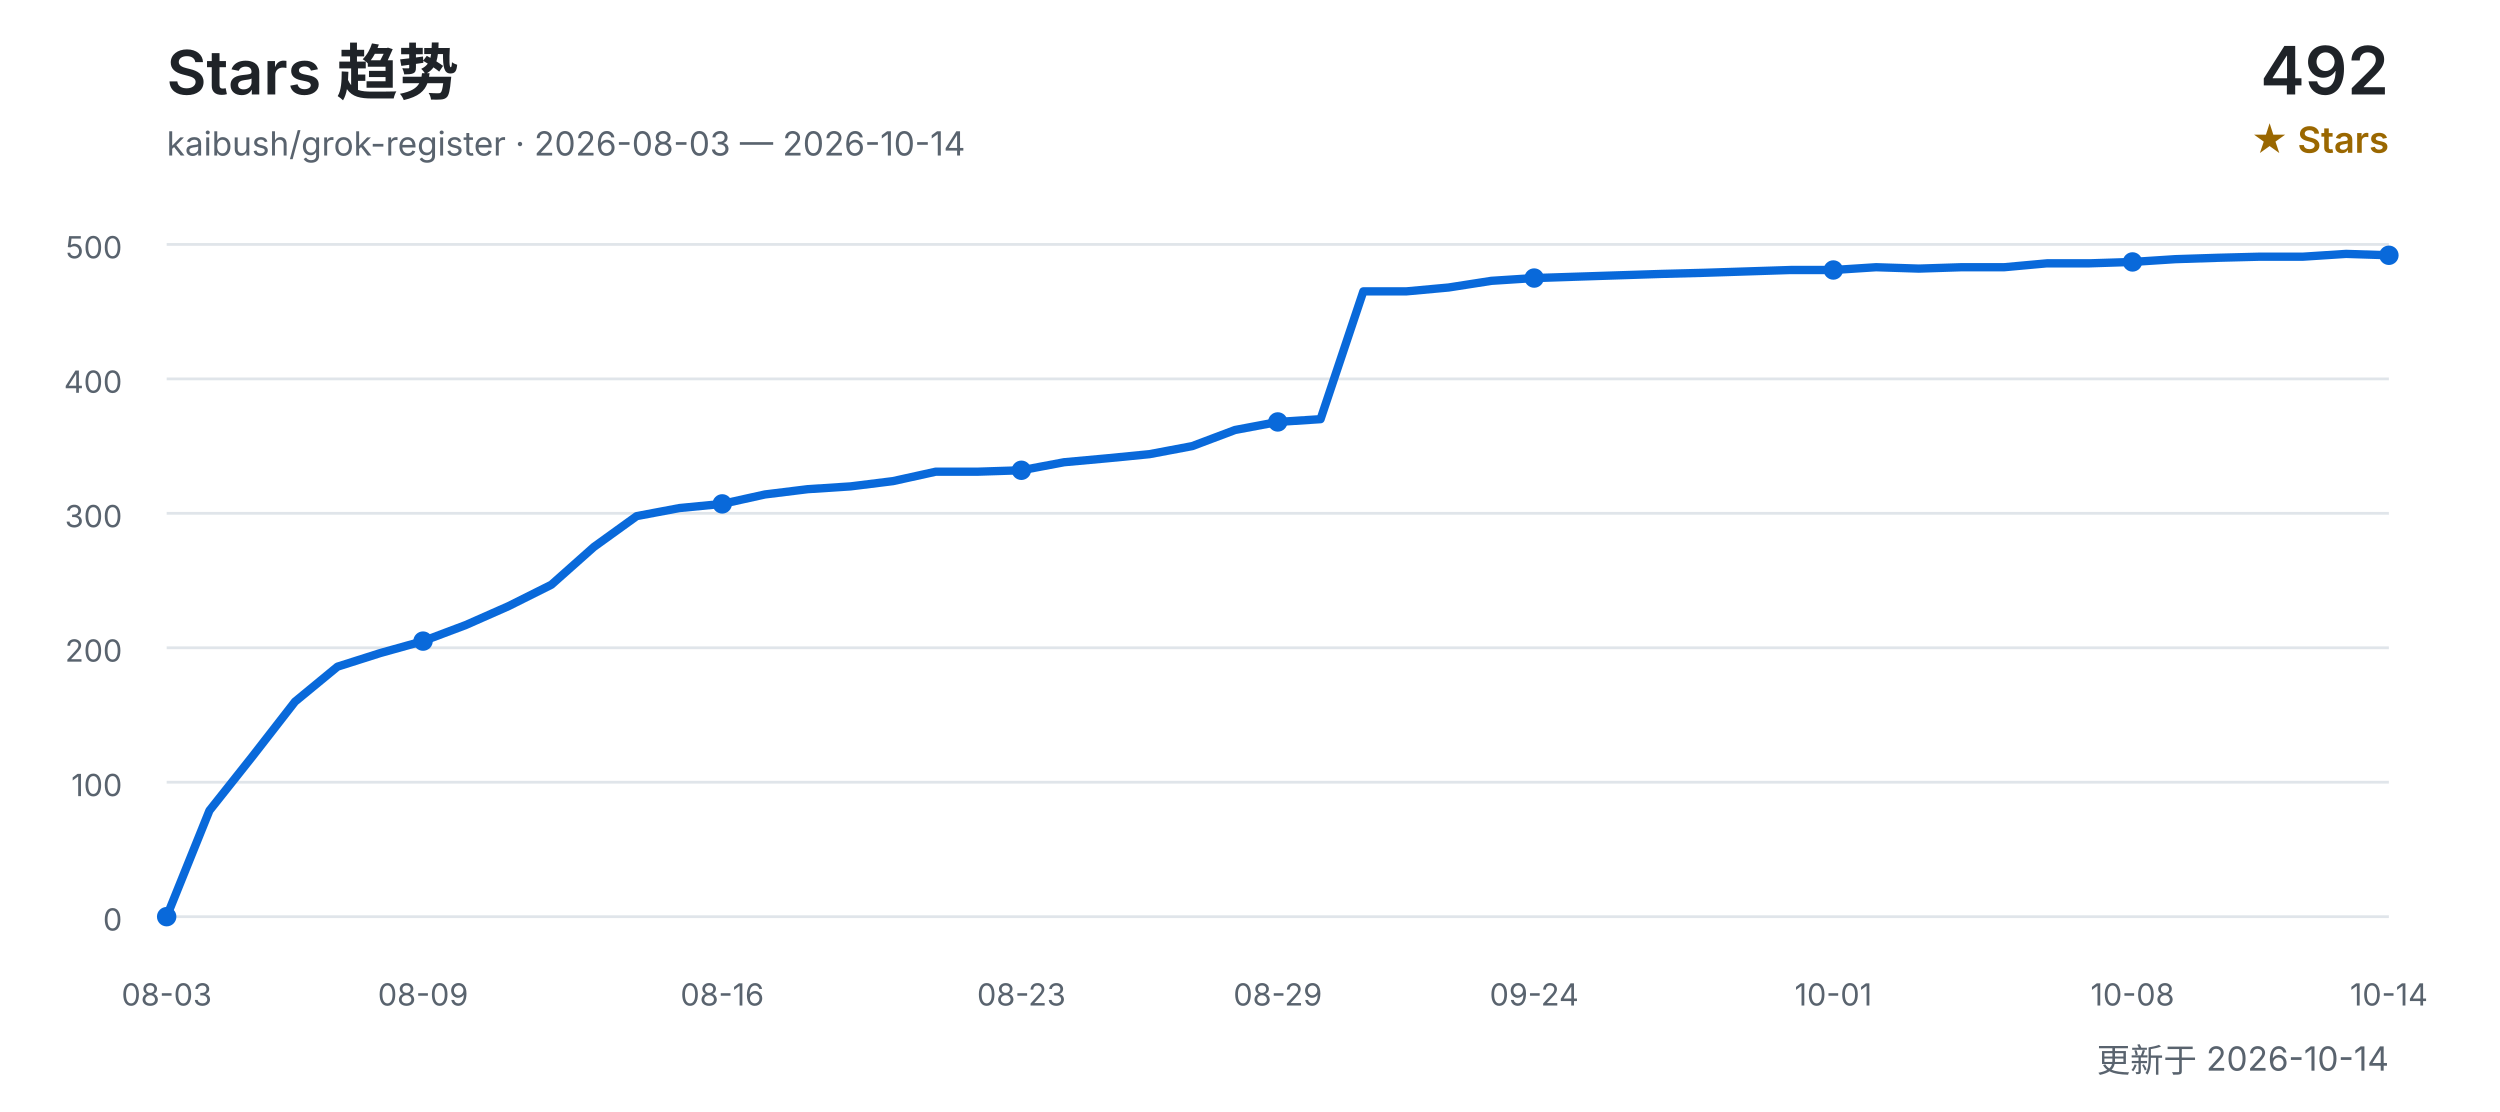
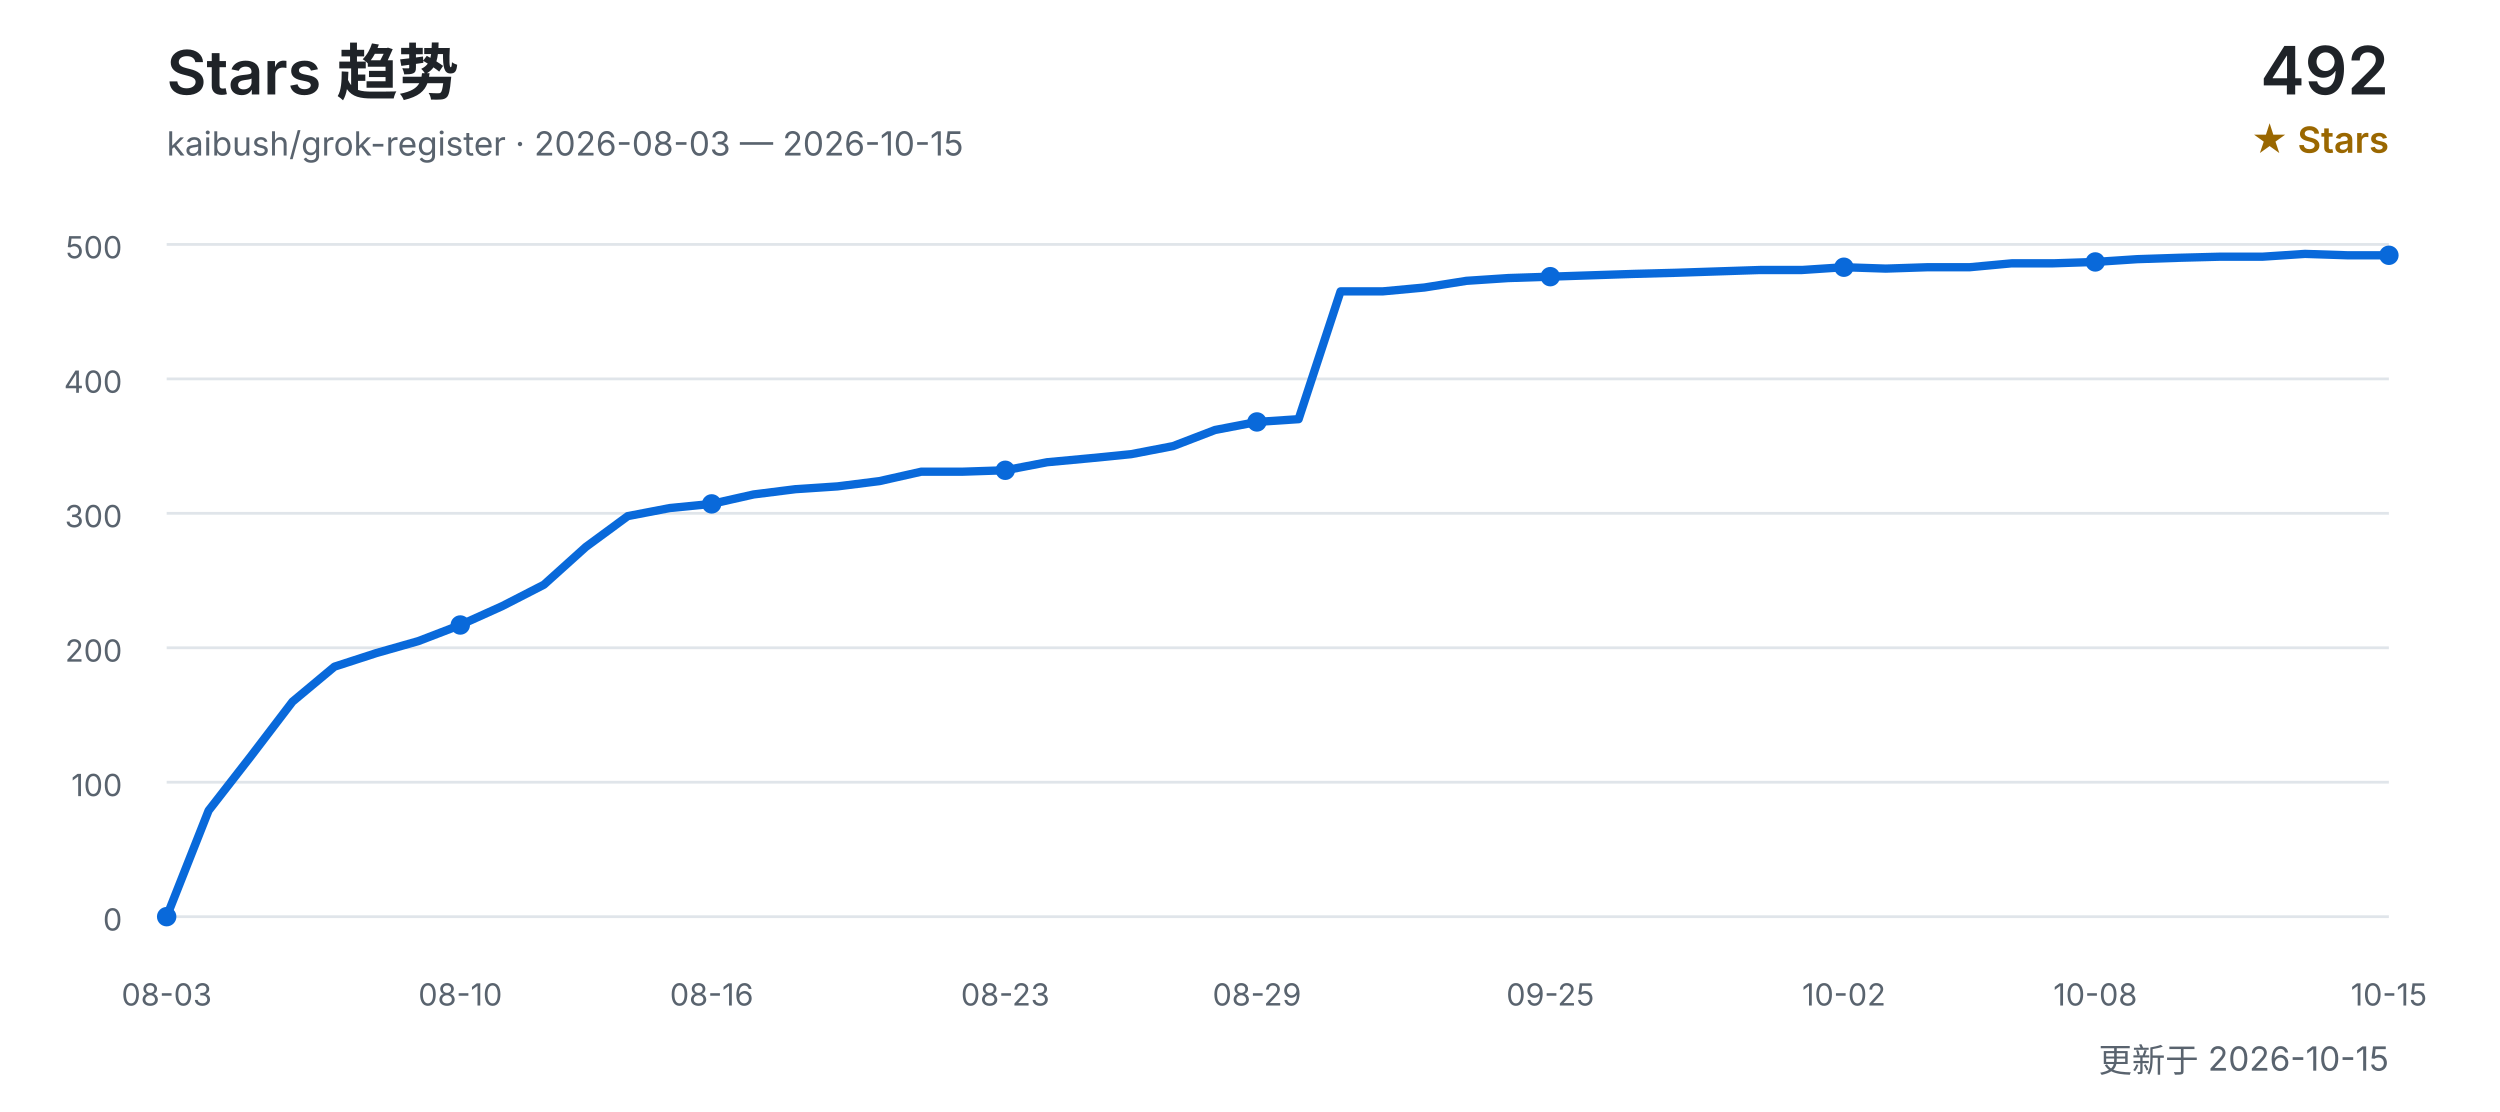
<svg xmlns="http://www.w3.org/2000/svg" width="900" height="400" viewBox="0 0 900 400" role="img" aria-labelledby="title desc">
  <defs>
    <style>
      text { font-family: Inter, "Segoe UI", Arial, "Noto Sans CJK SC", sans-serif; }
      .title { fill: #1f2328; font-size: 22px; font-weight: 600; }
      .subtitle { fill: #59636e; font-size: 12px; }
      .count { fill: #1f2328; font-size: 24px; font-weight: 600; }
      .count-label { fill: #9a6700; font-size: 13px; font-weight: 600; }
      .grid { stroke: #d0d7de; stroke-width: 1; opacity: 0.65; }
      .axis { fill: #59636e; font-size: 11px; }
      .line { fill: none; stroke: #0969da; stroke-width: 3; stroke-linecap: round; stroke-linejoin: round; }
      .point { fill: #0969da; }
    </style>
  </defs>
  <text x="60" y="34" class="title">Stars 趋势</text>
-   <text x="60" y="56" class="subtitle">kaibush/grok-register · 2026-08-03 — 2026-10-14</text>
+   <text x="60" y="56" class="subtitle">kaibush/grok-register · 2026-08-03 — 2026-10-15</text>
  <text x="860" y="34" class="count" text-anchor="end">492</text>
  <text x="860" y="55" class="count-label" text-anchor="end">★ Stars</text>
  <line x1="60" y1="330.0" x2="860" y2="330.0" class="grid" />
  <text x="44" y="335.0" class="axis" text-anchor="end">0</text>
  <line x1="60" y1="281.6" x2="860" y2="281.6" class="grid" />
  <text x="44" y="286.6" class="axis" text-anchor="end">100</text>
  <line x1="60" y1="233.2" x2="860" y2="233.2" class="grid" />
  <text x="44" y="238.2" class="axis" text-anchor="end">200</text>
  <line x1="60" y1="184.8" x2="860" y2="184.8" class="grid" />
  <text x="44" y="189.8" class="axis" text-anchor="end">300</text>
  <line x1="60" y1="136.4" x2="860" y2="136.4" class="grid" />
  <text x="44" y="141.4" class="axis" text-anchor="end">400</text>
  <line x1="60" y1="88.0" x2="860" y2="88.0" class="grid" />
  <text x="44" y="93.0" class="axis" text-anchor="end">500</text>
-   <polyline points="60.0,330.0 75.4,291.8 90.8,272.4 106.2,252.6 121.5,240.0 136.9,235.1 152.3,230.8 167.7,225.0 183.1,218.2 198.5,210.5 213.8,196.9 229.2,185.8 244.6,182.9 260.0,181.4 275.4,178.0 290.8,176.1 306.2,175.1 321.5,173.2 336.9,169.8 352.3,169.8 367.7,169.3 383.1,166.4 398.5,165.0 413.8,163.5 429.2,160.6 444.6,154.8 460.0,151.9 475.4,150.9 490.8,104.9 506.2,104.9 521.5,103.5 536.9,101.1 552.3,100.1 567.7,99.6 583.1,99.1 598.5,98.6 613.8,98.2 629.2,97.7 644.6,97.2 660.0,97.2 675.4,96.2 690.8,96.7 706.2,96.2 721.5,96.2 736.9,94.8 752.3,94.8 767.7,94.3 783.1,93.3 798.5,92.8 813.8,92.4 829.2,92.4 844.6,91.4 860.0,91.9" class="line" />
+   <polyline points="60.0,330.0 75.1,291.8 90.2,272.4 105.3,252.6 120.4,240.0 135.5,235.1 150.6,230.8 165.7,225.0 180.8,218.2 195.8,210.5 210.9,196.9 226.0,185.8 241.1,182.9 256.2,181.4 271.3,178.0 286.4,176.1 301.5,175.1 316.6,173.2 331.7,169.8 346.8,169.8 361.9,169.3 377.0,166.4 392.1,165.0 407.2,163.5 422.3,160.6 437.4,154.8 452.5,151.9 467.5,150.9 482.6,104.9 497.7,104.9 512.8,103.5 527.9,101.1 543.0,100.1 558.1,99.6 573.2,99.1 588.3,98.6 603.4,98.2 618.5,97.7 633.6,97.2 648.7,97.2 663.8,96.2 678.9,96.7 694.0,96.2 709.1,96.2 724.2,94.8 739.2,94.8 754.3,94.3 769.4,93.3 784.5,92.8 799.6,92.4 814.7,92.4 829.8,91.4 844.9,91.9 860.0,91.9" class="line" />
  <text x="60.0" y="362" class="axis" text-anchor="middle">08-03</text>
  <circle cx="60.0" cy="330.0" r="3.5" class="point" />
-   <text x="152.3" y="362" class="axis" text-anchor="middle">08-09</text>
-   <circle cx="152.3" cy="230.8" r="3.5" class="point" />
-   <text x="260.0" y="362" class="axis" text-anchor="middle">08-16</text>
-   <circle cx="260.0" cy="181.4" r="3.5" class="point" />
-   <text x="367.7" y="362" class="axis" text-anchor="middle">08-23</text>
-   <circle cx="367.7" cy="169.3" r="3.5" class="point" />
-   <text x="460.0" y="362" class="axis" text-anchor="middle">08-29</text>
-   <circle cx="460.0" cy="151.9" r="3.5" class="point" />
-   <text x="552.3" y="362" class="axis" text-anchor="middle">09-24</text>
-   <circle cx="552.3" cy="100.1" r="3.5" class="point" />
-   <text x="660.0" y="362" class="axis" text-anchor="middle">10-01</text>
-   <circle cx="660.0" cy="97.2" r="3.5" class="point" />
-   <text x="767.7" y="362" class="axis" text-anchor="middle">10-08</text>
-   <circle cx="767.7" cy="94.3" r="3.5" class="point" />
-   <text x="860.0" y="362" class="axis" text-anchor="middle">10-14</text>
+   <text x="165.7" y="362" class="axis" text-anchor="middle">08-10</text>
+   <circle cx="165.7" cy="225.0" r="3.5" class="point" />
+   <text x="256.2" y="362" class="axis" text-anchor="middle">08-16</text>
+   <circle cx="256.2" cy="181.4" r="3.5" class="point" />
+   <text x="361.9" y="362" class="axis" text-anchor="middle">08-23</text>
+   <circle cx="361.9" cy="169.3" r="3.5" class="point" />
+   <text x="452.5" y="362" class="axis" text-anchor="middle">08-29</text>
+   <circle cx="452.5" cy="151.9" r="3.5" class="point" />
+   <text x="558.1" y="362" class="axis" text-anchor="middle">09-25</text>
+   <circle cx="558.1" cy="99.6" r="3.5" class="point" />
+   <text x="663.8" y="362" class="axis" text-anchor="middle">10-02</text>
+   <circle cx="663.8" cy="96.2" r="3.5" class="point" />
+   <text x="754.3" y="362" class="axis" text-anchor="middle">10-08</text>
+   <circle cx="754.3" cy="94.3" r="3.5" class="point" />
+   <text x="860.0" y="362" class="axis" text-anchor="middle">10-15</text>
  <circle cx="860.0" cy="91.9" r="3.5" class="point" />
-   <text x="860" y="386" class="subtitle" text-anchor="end">更新于 2026-10-14</text>
+   <text x="860" y="386" class="subtitle" text-anchor="end">更新于 2026-10-15</text>
</svg>
